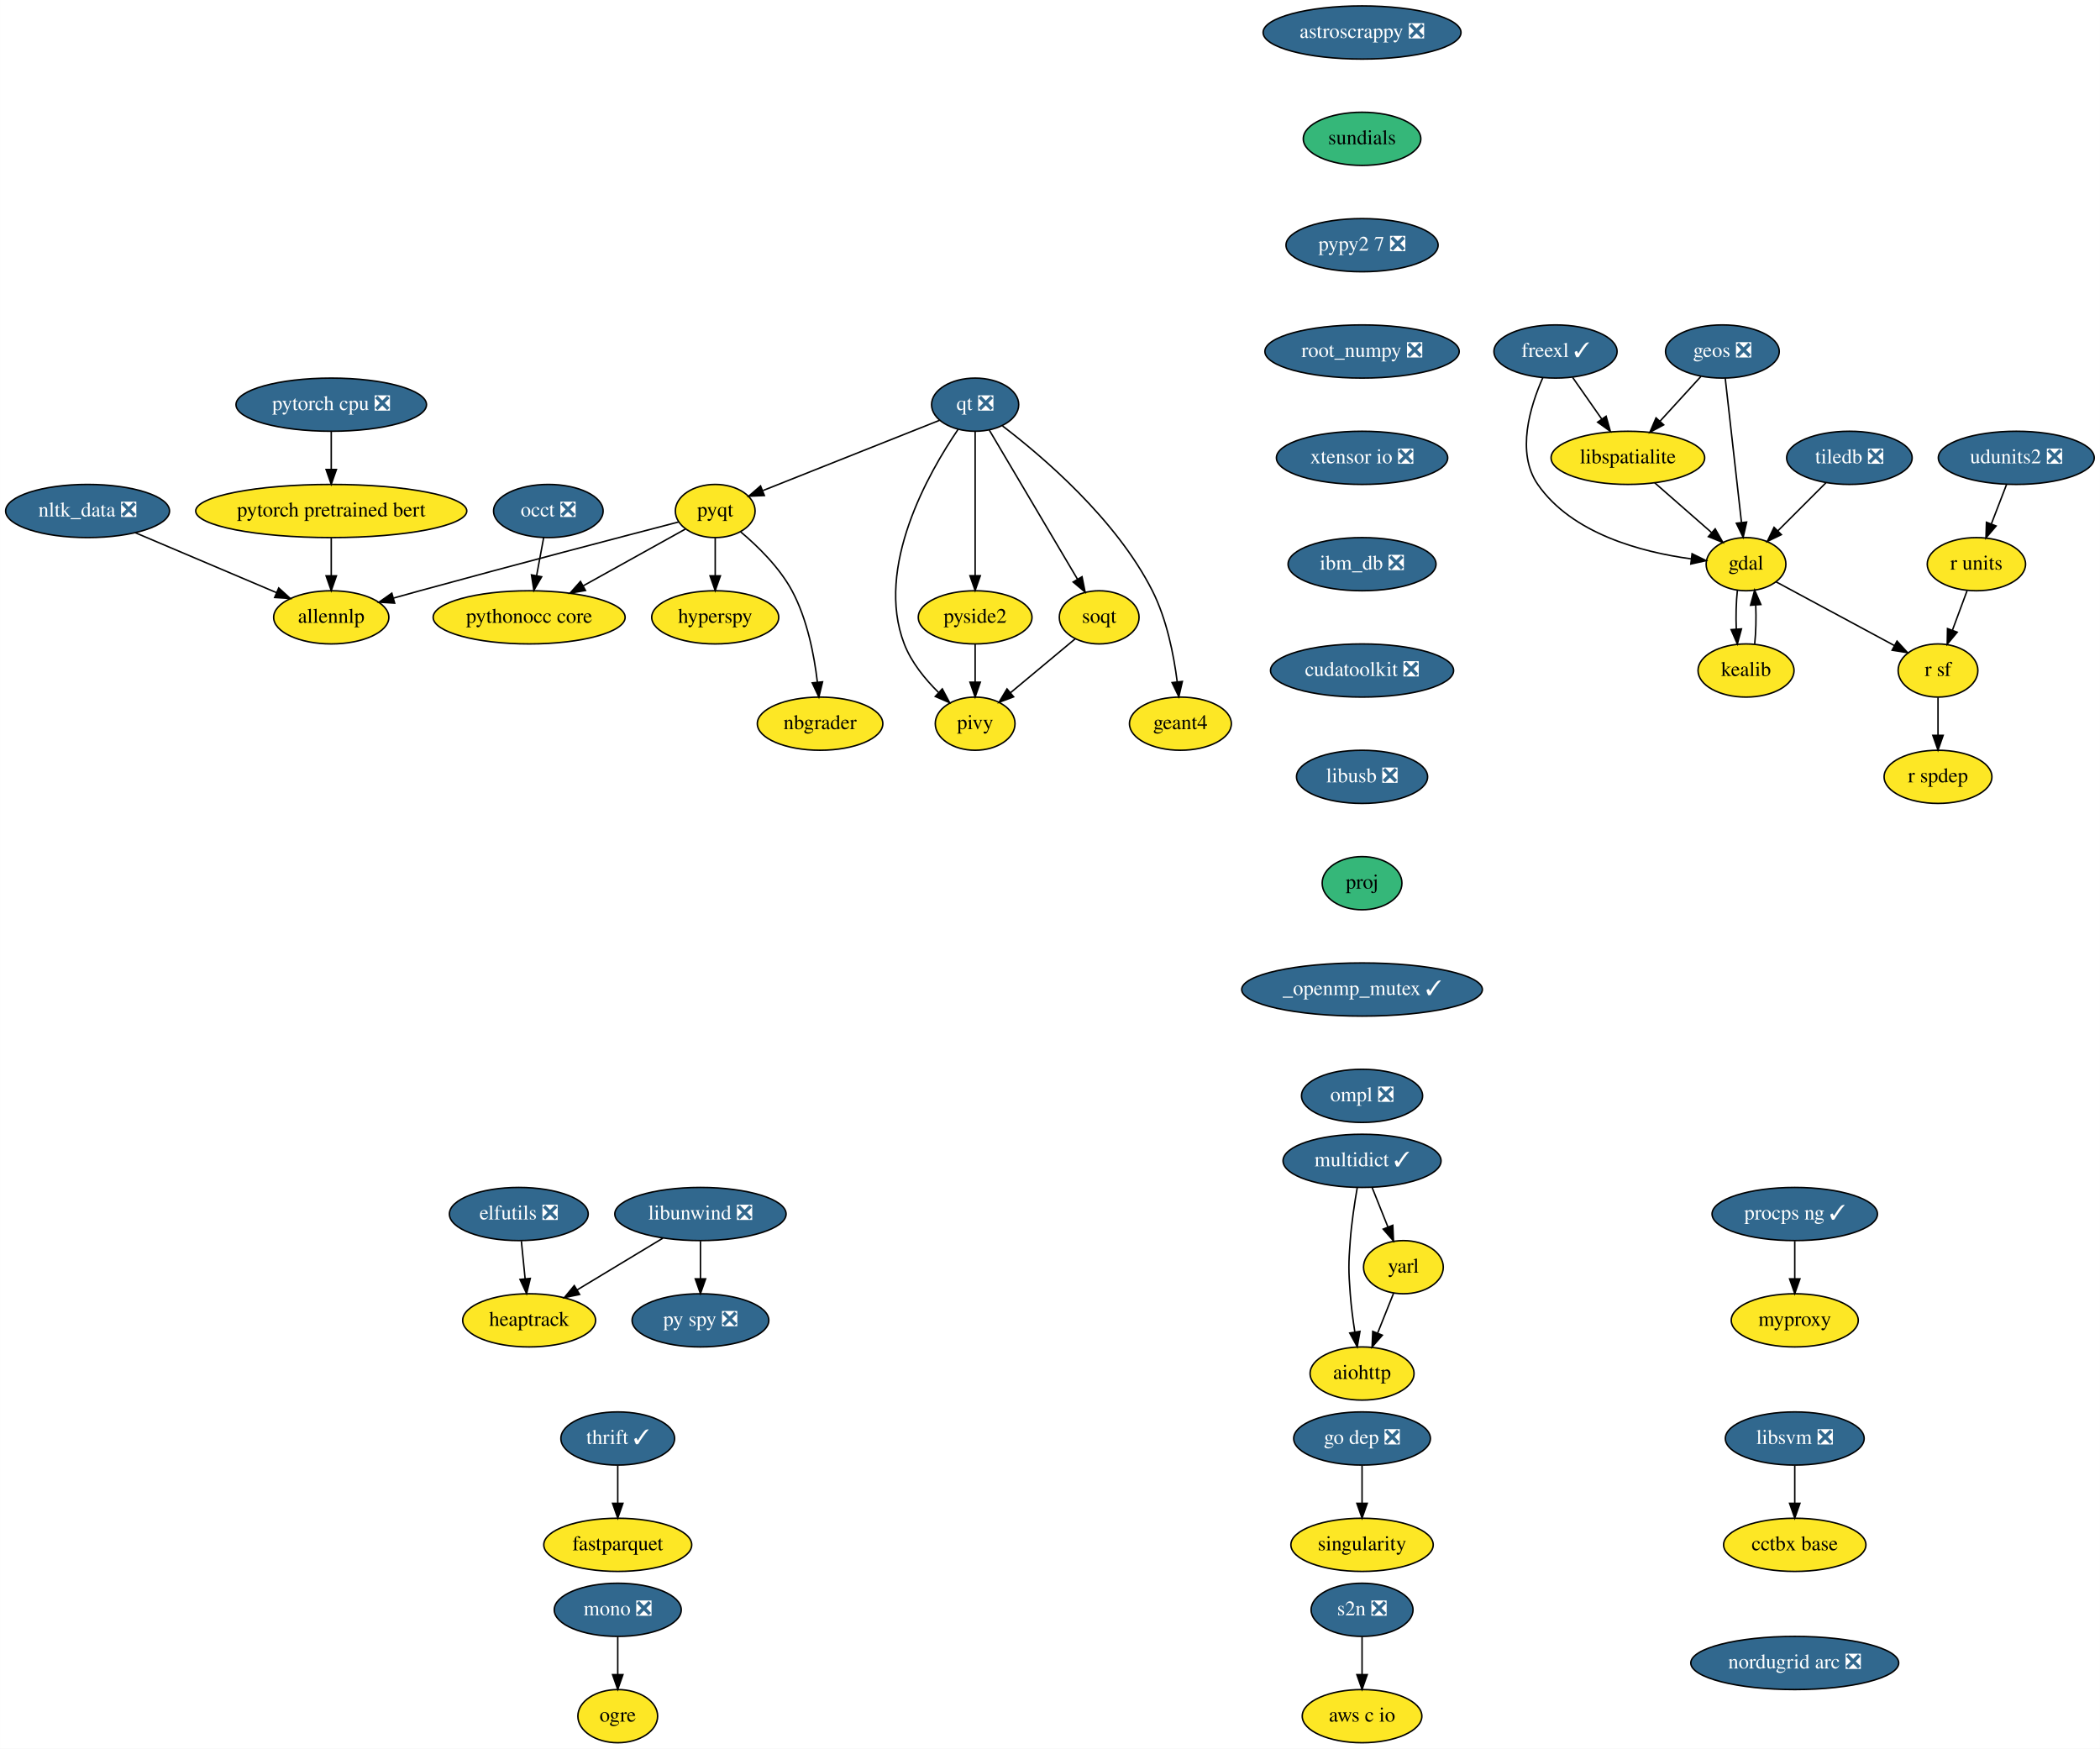
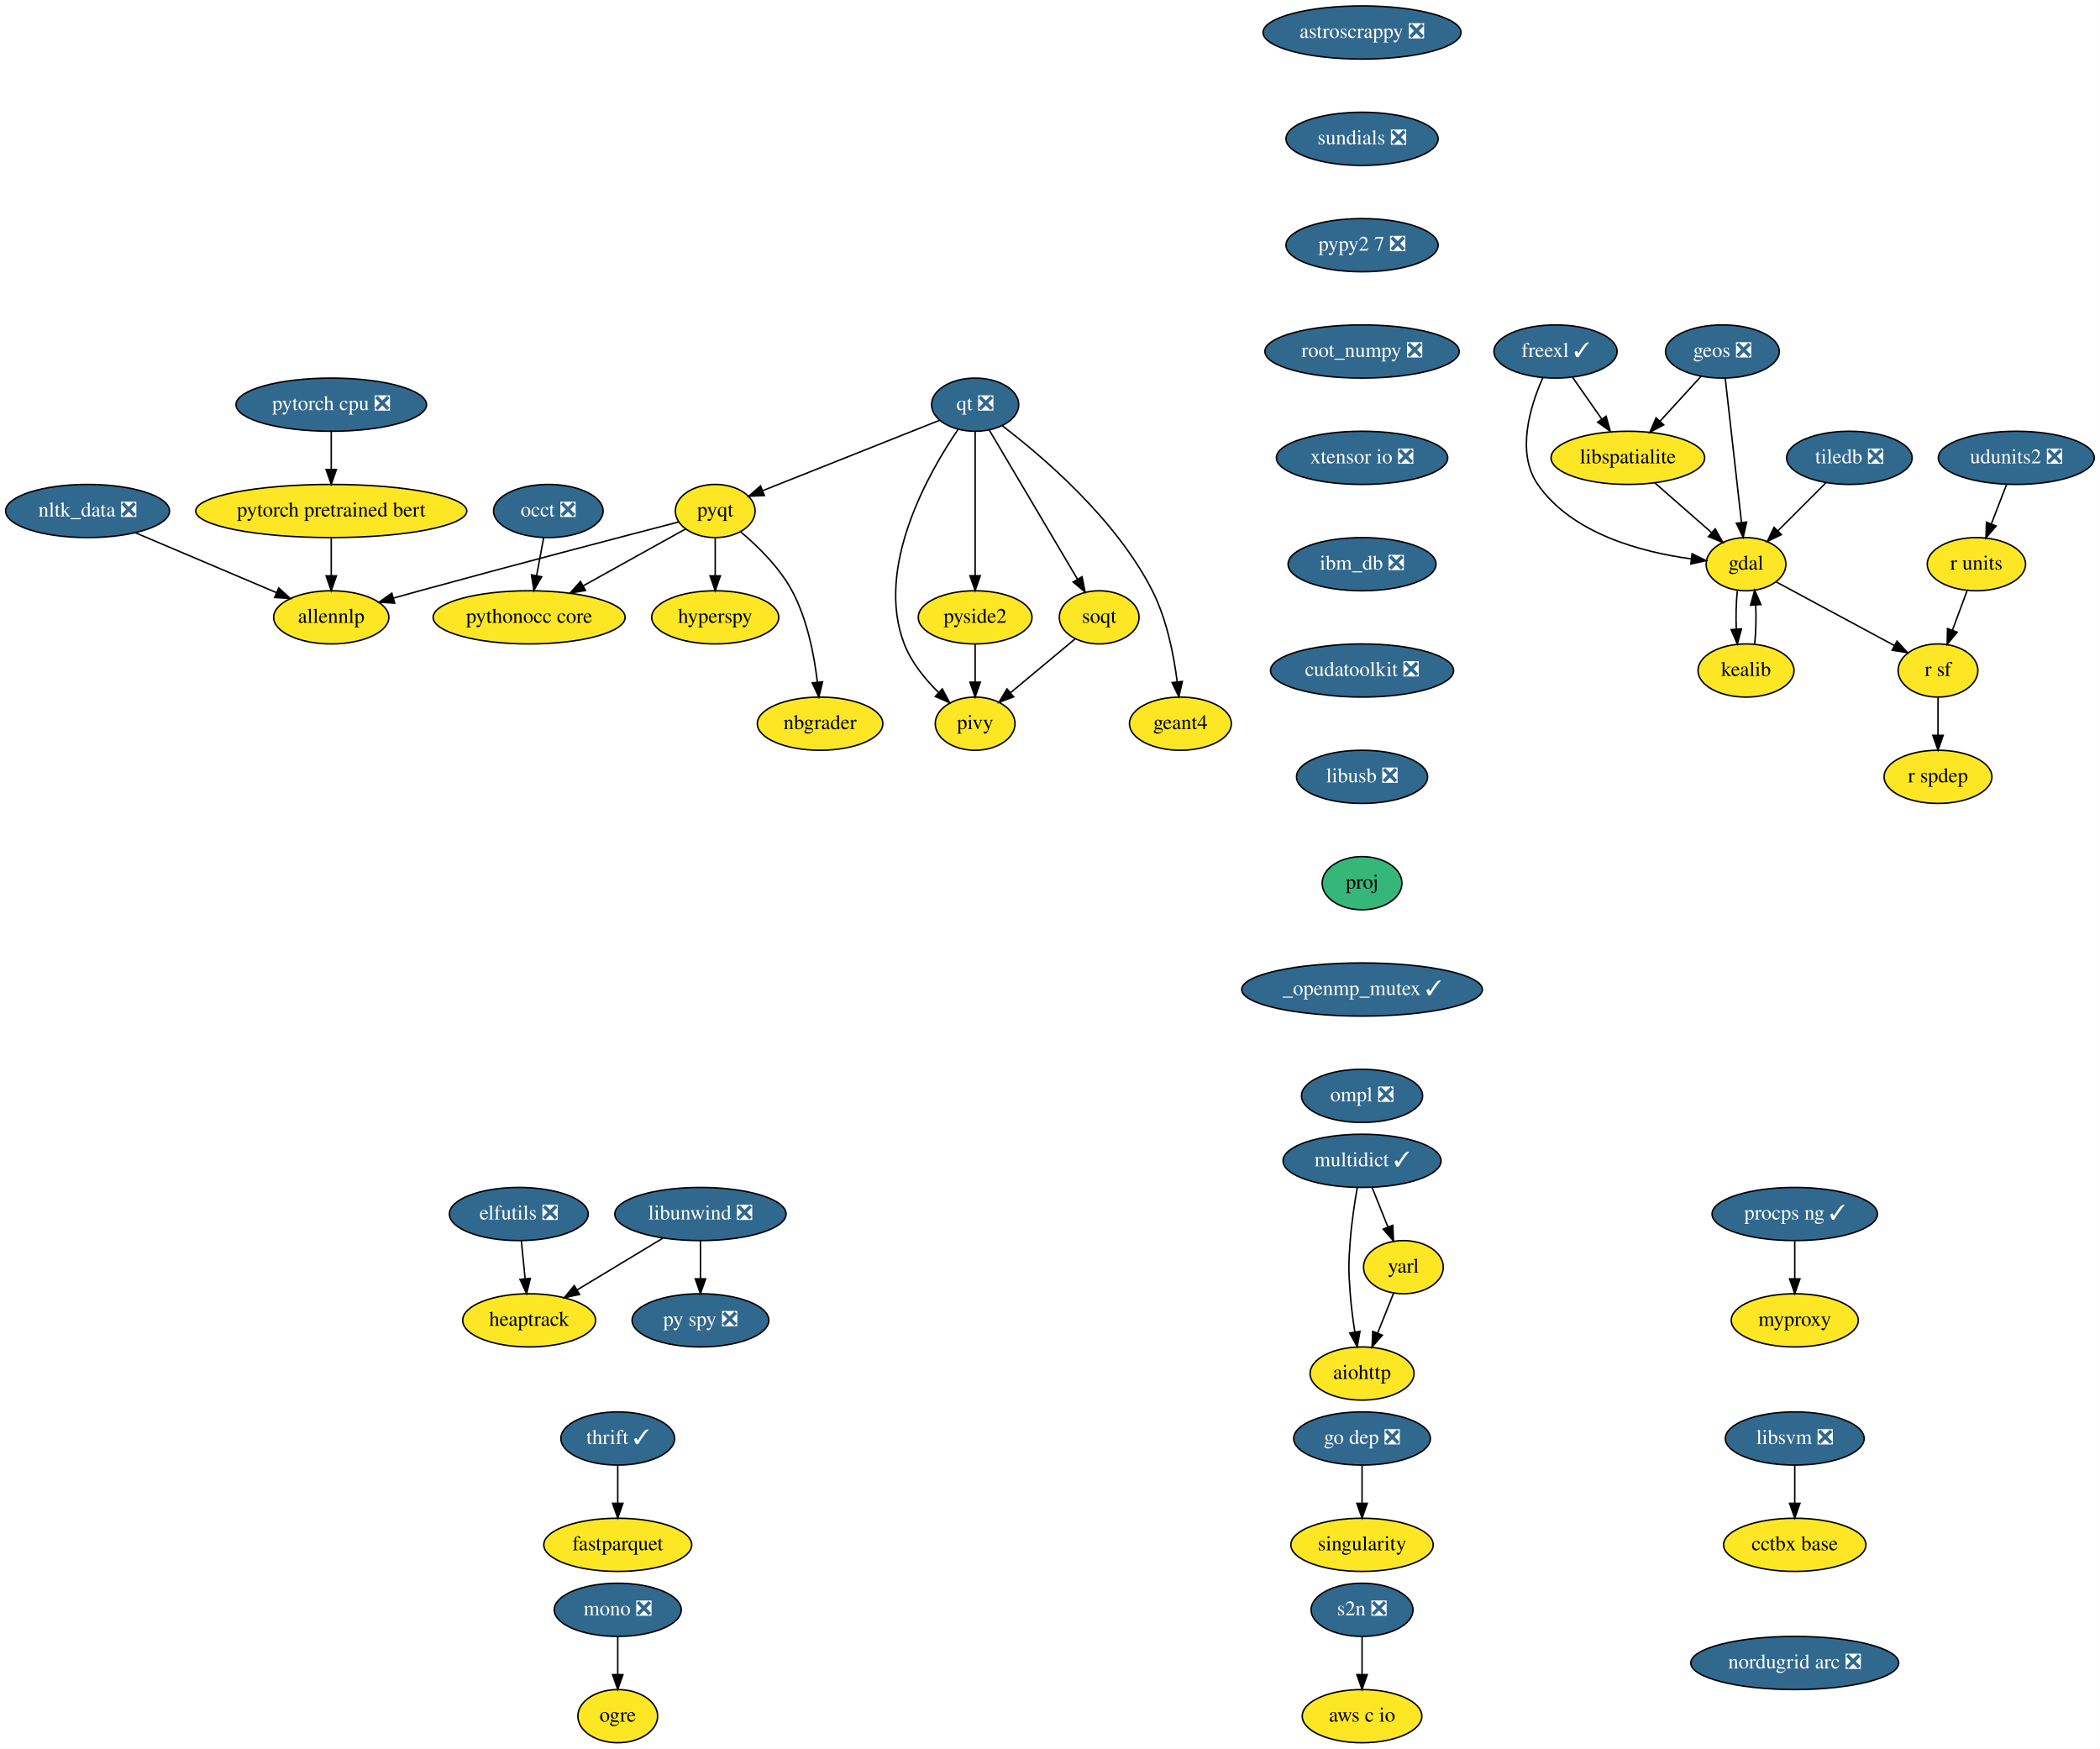
<svg xmlns="http://www.w3.org/2000/svg" xmlns:xlink="http://www.w3.org/1999/xlink" width="1422pt" height="1184pt" viewBox="0.00 0.00 1421.89 1184.00">
  <g id="graph0" class="graph" transform="scale(1 1) rotate(0) translate(4 1180)">
    <polygon fill="white" stroke="transparent" points="-4,4 -4,-1180 1417.89,-1180 1417.89,4 -4,4" />
    <g id="node1" class="node">
      <g id="a_node1">
        <a xlink:href="https://github.com/conda-forge/aiohttp-feedstock" xlink:title="aiohttp">
          <ellipse fill="#fde725" stroke="black" cx="918.25" cy="-250" rx="35.19" ry="18" />
          <text text-anchor="middle" x="918.25" y="-246.3" font-family="Times,serif" font-size="14.00">aiohttp</text>
        </a>
      </g>
    </g>
    <g id="node2" class="node">
      <g id="a_node2">
        <a xlink:href="https://github.com/conda-forge/astroscrappy-feedstock/pull/11" xlink:title="astroscrappy ❎">
          <ellipse fill="#31688e" stroke="black" cx="918.25" cy="-1158" rx="67" ry="18" />
          <text text-anchor="middle" x="918.25" y="-1154.3" font-family="Times,serif" font-size="14.00" fill="white">astroscrappy ❎</text>
        </a>
      </g>
    </g>
    <g id="node3" class="node">
      <g id="a_node3">
-         <a xlink:href="https://github.com/conda-forge/sundials-feedstock" xlink:title="sundials">
-           <ellipse fill="#35b779" stroke="black" cx="918.25" cy="-1086" rx="39.79" ry="18" />
-           <text text-anchor="middle" x="918.25" y="-1082.3" font-family="Times,serif" font-size="14.00">sundials</text>
+         <a xlink:href="https://github.com/conda-forge/sundials-feedstock/pull/67" xlink:title="sundials ❎">
+           <ellipse fill="#31688e" stroke="black" cx="918.25" cy="-1086" rx="51.5" ry="18" />
+           <text text-anchor="middle" x="918.25" y="-1082.3" font-family="Times,serif" font-size="14.00" fill="white">sundials ❎</text>
        </a>
      </g>
    </g>
    <g id="node33" class="node">
      <g id="a_node33">
        <a xlink:href="https://github.com/conda-forge/pypy2.7-feedstock/pull/3" xlink:title="pypy2 7 ❎">
          <ellipse fill="#31688e" stroke="black" cx="918.25" cy="-1014" rx="51.5" ry="18" />
          <text text-anchor="middle" x="918.25" y="-1010.3" font-family="Times,serif" font-size="14.00" fill="white">pypy2 7 ❎</text>
        </a>
      </g>
    </g>
    <g id="node4" class="node">
      <g id="a_node4">
        <a xlink:href="https://github.com/conda-forge/elfutils-feedstock/pull/20" xlink:title="elfutils ❎">
          <ellipse fill="#31688e" stroke="black" cx="347.25" cy="-358" rx="47" ry="18" />
          <text text-anchor="middle" x="347.25" y="-354.3" font-family="Times,serif" font-size="14.00" fill="white">elfutils ❎</text>
        </a>
      </g>
    </g>
    <g id="node5" class="node">
      <g id="a_node5">
        <a xlink:href="https://github.com/conda-forge/heaptrack-feedstock" xlink:title="heaptrack">
          <ellipse fill="#fde725" stroke="black" cx="354.25" cy="-286" rx="45" ry="18" />
          <text text-anchor="middle" x="354.25" y="-282.3" font-family="Times,serif" font-size="14.00">heaptrack</text>
        </a>
      </g>
    </g>
    <g id="edge2" class="edge">
      <path fill="none" stroke="black" d="M348.98,-339.7C349.75,-331.98 350.67,-322.71 351.53,-314.11" />
      <polygon fill="black" stroke="black" points="355.02,-314.4 352.53,-304.1 348.06,-313.71 355.02,-314.4" />
    </g>
    <g id="node6" class="node">
      <g id="a_node6">
        <a xlink:href="https://github.com/conda-forge/fastparquet-feedstock" xlink:title="fastparquet">
          <ellipse fill="#fde725" stroke="black" cx="414.25" cy="-134" rx="50.09" ry="18" />
          <text text-anchor="middle" x="414.25" y="-130.3" font-family="Times,serif" font-size="14.00">fastparquet</text>
        </a>
      </g>
    </g>
    <g id="node7" class="node">
      <g id="a_node7">
        <a xlink:href="https://github.com/conda-forge/freexl-feedstock/pull/22" xlink:title="freexl ✓">
          <ellipse fill="#31688e" stroke="black" cx="1049.25" cy="-942" rx="41.69" ry="18" />
          <text text-anchor="middle" x="1049.25" y="-938.3" font-family="Times,serif" font-size="14.00" fill="white">freexl ✓</text>
        </a>
      </g>
    </g>
    <g id="node8" class="node">
      <g id="a_node8">
        <a xlink:href="https://github.com/conda-forge/gdal-feedstock" xlink:title="gdal">
          <ellipse fill="#fde725" stroke="black" cx="1178.25" cy="-798" rx="27" ry="18" />
          <text text-anchor="middle" x="1178.25" y="-794.3" font-family="Times,serif" font-size="14.00">gdal</text>
        </a>
      </g>
    </g>
    <g id="edge3" class="edge">
      <path fill="none" stroke="black" d="M1040.68,-924.31C1032.16,-905.13 1022.33,-873.53 1037.25,-852 1060.42,-818.53 1107.54,-806.17 1140.92,-801.62" />
      <polygon fill="black" stroke="black" points="1141.71,-805.05 1151.22,-800.4 1140.88,-798.1 1141.71,-805.05" />
    </g>
    <g id="node9" class="node">
      <g id="a_node9">
        <a xlink:href="https://github.com/conda-forge/libspatialite-feedstock" xlink:title="libspatialite">
          <ellipse fill="#fde725" stroke="black" cx="1098.25" cy="-870" rx="52" ry="18" />
          <text text-anchor="middle" x="1098.25" y="-866.3" font-family="Times,serif" font-size="14.00">libspatialite</text>
        </a>
      </g>
    </g>
    <g id="edge4" class="edge">
      <path fill="none" stroke="black" d="M1060.86,-924.41C1066.75,-915.99 1074.04,-905.58 1080.6,-896.2" />
      <polygon fill="black" stroke="black" points="1083.51,-898.16 1086.38,-887.96 1077.77,-894.14 1083.51,-898.16" />
    </g>
    <g id="node10" class="node">
      <g id="a_node10">
        <a xlink:href="https://github.com/conda-forge/kealib-feedstock" xlink:title="kealib">
          <ellipse fill="#fde725" stroke="black" cx="1178.25" cy="-726" rx="32.5" ry="18" />
          <text text-anchor="middle" x="1178.25" y="-722.3" font-family="Times,serif" font-size="14.00">kealib</text>
        </a>
      </g>
    </g>
    <g id="edge5" class="edge">
      <path fill="none" stroke="black" d="M1172.41,-780.41C1171.54,-772.51 1171.29,-762.85 1171.66,-753.94" />
      <polygon fill="black" stroke="black" points="1175.15,-754.18 1172.37,-743.96 1168.17,-753.68 1175.15,-754.18" />
    </g>
    <g id="node11" class="node">
      <g id="a_node11">
        <a xlink:href="https://github.com/conda-forge/r-sf-feedstock" xlink:title="r sf">
          <ellipse fill="#fde725" stroke="black" cx="1308.25" cy="-726" rx="27" ry="18" />
          <text text-anchor="middle" x="1308.25" y="-722.3" font-family="Times,serif" font-size="14.00">r sf</text>
        </a>
      </g>
    </g>
    <g id="edge6" class="edge">
      <path fill="none" stroke="black" d="M1198.56,-786.06C1220.09,-774.47 1254.29,-756.05 1278.78,-742.86" />
      <polygon fill="black" stroke="black" points="1280.5,-745.91 1287.65,-738.09 1277.18,-739.75 1280.5,-745.91" />
    </g>
    <g id="edge7" class="edge">
      <path fill="none" stroke="black" d="M1116.4,-853.12C1127.82,-843.12 1142.67,-830.13 1154.95,-819.38" />
      <polygon fill="black" stroke="black" points="1157.37,-821.91 1162.59,-812.7 1152.76,-816.65 1157.37,-821.91" />
    </g>
    <g id="edge8" class="edge">
      <path fill="none" stroke="black" d="M1184.12,-743.96C1184.96,-751.83 1185.19,-761.37 1184.83,-770.19" />
      <polygon fill="black" stroke="black" points="1181.32,-770.18 1184.09,-780.41 1188.3,-770.69 1181.32,-770.18" />
    </g>
    <g id="node12" class="node">
      <g id="a_node12">
        <a xlink:href="https://github.com/conda-forge/r-spdep-feedstock" xlink:title="r spdep">
          <ellipse fill="#fde725" stroke="black" cx="1308.25" cy="-654" rx="36.5" ry="18" />
          <text text-anchor="middle" x="1308.25" y="-650.3" font-family="Times,serif" font-size="14.00">r spdep</text>
        </a>
      </g>
    </g>
    <g id="edge9" class="edge">
      <path fill="none" stroke="black" d="M1308.25,-707.7C1308.25,-699.98 1308.25,-690.71 1308.25,-682.11" />
      <polygon fill="black" stroke="black" points="1311.75,-682.1 1308.25,-672.1 1304.75,-682.1 1311.75,-682.1" />
    </g>
    <g id="node13" class="node">
      <g id="a_node13">
        <a xlink:href="https://github.com/conda-forge/geos-feedstock/pull/47" xlink:title="geos ❎">
          <ellipse fill="#31688e" stroke="black" cx="1162.25" cy="-942" rx="38.5" ry="18" />
          <text text-anchor="middle" x="1162.25" y="-938.3" font-family="Times,serif" font-size="14.00" fill="white">geos ❎</text>
        </a>
      </g>
    </g>
    <g id="edge10" class="edge">
      <path fill="none" stroke="black" d="M1164.18,-923.87C1166.9,-899.67 1171.91,-855.21 1175.16,-826.39" />
      <polygon fill="black" stroke="black" points="1178.67,-826.52 1176.31,-816.19 1171.71,-825.73 1178.67,-826.52" />
    </g>
    <g id="edge11" class="edge">
      <path fill="none" stroke="black" d="M1147.72,-925.12C1139.57,-916.2 1129.25,-904.91 1120.13,-894.94" />
      <polygon fill="black" stroke="black" points="1122.49,-892.33 1113.15,-887.31 1117.32,-897.05 1122.49,-892.33" />
    </g>
    <g id="node14" class="node">
      <g id="a_node14">
        <a xlink:href="https://github.com/conda-forge/hyperspy-feedstock" xlink:title="hyperspy">
          <ellipse fill="#fde725" stroke="black" cx="480.25" cy="-762" rx="43" ry="18" />
          <text text-anchor="middle" x="480.25" y="-758.3" font-family="Times,serif" font-size="14.00">hyperspy</text>
        </a>
      </g>
    </g>
    <g id="node15" class="node">
      <g id="a_node15">
        <a xlink:href="https://github.com/conda-forge/libunwind-feedstock/pull/14" xlink:title="libunwind ❎">
          <ellipse fill="#31688e" stroke="black" cx="470.25" cy="-358" rx="58" ry="18" />
          <text text-anchor="middle" x="470.25" y="-354.3" font-family="Times,serif" font-size="14.00" fill="white">libunwind ❎</text>
        </a>
      </g>
    </g>
    <g id="edge12" class="edge">
      <path fill="none" stroke="black" d="M444.79,-341.64C427.71,-331.33 405.06,-317.67 386.69,-306.58" />
      <polygon fill="black" stroke="black" points="388.43,-303.54 378.06,-301.37 384.81,-309.53 388.43,-303.54" />
    </g>
    <g id="node16" class="node">
      <g id="a_node16">
        <a xlink:href="https://github.com/conda-forge/py-spy-feedstock/pull/11" xlink:title="py spy ❎">
          <ellipse fill="#31688e" stroke="black" cx="470.25" cy="-286" rx="46.29" ry="18" />
          <text text-anchor="middle" x="470.25" y="-282.3" font-family="Times,serif" font-size="14.00" fill="white">py spy ❎</text>
        </a>
      </g>
    </g>
    <g id="edge13" class="edge">
      <path fill="none" stroke="black" d="M470.25,-339.7C470.25,-331.98 470.25,-322.71 470.25,-314.11" />
      <polygon fill="black" stroke="black" points="473.75,-314.1 470.25,-304.1 466.75,-314.1 473.75,-314.1" />
    </g>
    <g id="node17" class="node">
      <g id="a_node17">
        <a xlink:href="https://github.com/conda-forge/mono-feedstock/pull/18" xlink:title="mono ❎">
          <ellipse fill="#31688e" stroke="black" cx="414.25" cy="-90" rx="43" ry="18" />
          <text text-anchor="middle" x="414.25" y="-86.3" font-family="Times,serif" font-size="14.00" fill="white">mono ❎</text>
        </a>
      </g>
    </g>
    <g id="node18" class="node">
      <g id="a_node18">
        <a xlink:href="https://github.com/conda-forge/ogre-feedstock" xlink:title="ogre">
          <ellipse fill="#fde725" stroke="black" cx="414.25" cy="-18" rx="27" ry="18" />
          <text text-anchor="middle" x="414.25" y="-14.3" font-family="Times,serif" font-size="14.00">ogre</text>
        </a>
      </g>
    </g>
    <g id="edge14" class="edge">
      <path fill="none" stroke="black" d="M414.25,-71.7C414.25,-63.98 414.25,-54.71 414.25,-46.11" />
      <polygon fill="black" stroke="black" points="417.75,-46.1 414.25,-36.1 410.75,-46.1 417.75,-46.1" />
    </g>
    <g id="node19" class="node">
      <g id="a_node19">
        <a xlink:href="https://github.com/conda-forge/multidict-feedstock/pull/29" xlink:title="multidict ✓">
          <ellipse fill="#31688e" stroke="black" cx="918.25" cy="-394" rx="53.5" ry="18" />
          <text text-anchor="middle" x="918.25" y="-390.3" font-family="Times,serif" font-size="14.00" fill="white">multidict ✓</text>
        </a>
      </g>
    </g>
    <g id="edge15" class="edge">
      <path fill="none" stroke="black" d="M915,-375.89C913.2,-365.54 911.15,-352.06 910.25,-340 909.05,-324.04 909.05,-319.96 910.25,-304 910.88,-295.52 912.08,-286.34 913.37,-278.04" />
      <polygon fill="black" stroke="black" points="916.83,-278.55 915,-268.11 909.92,-277.41 916.83,-278.55" />
    </g>
    <g id="node20" class="node">
      <g id="a_node20">
        <a xlink:href="https://github.com/conda-forge/yarl-feedstock" xlink:title="yarl">
          <ellipse fill="#fde725" stroke="black" cx="946.25" cy="-322" rx="27" ry="18" />
          <text text-anchor="middle" x="946.25" y="-318.3" font-family="Times,serif" font-size="14.00">yarl</text>
        </a>
      </g>
    </g>
    <g id="edge16" class="edge">
      <path fill="none" stroke="black" d="M925.02,-376.05C928.26,-367.97 932.2,-358.12 935.8,-349.11" />
      <polygon fill="black" stroke="black" points="939.07,-350.37 939.53,-339.79 932.57,-347.77 939.07,-350.37" />
    </g>
    <g id="edge17" class="edge">
      <path fill="none" stroke="black" d="M939.61,-304.41C936.38,-296.34 932.42,-286.43 928.79,-277.35" />
      <polygon fill="black" stroke="black" points="931.99,-275.94 925.03,-267.96 925.49,-278.54 931.99,-275.94" />
    </g>
    <g id="node21" class="node">
      <g id="a_node21">
        <a xlink:href="https://github.com/conda-forge/nbgrader-feedstock" xlink:title="nbgrader">
          <ellipse fill="#fde725" stroke="black" cx="551.25" cy="-690" rx="42.49" ry="18" />
          <text text-anchor="middle" x="551.25" y="-686.3" font-family="Times,serif" font-size="14.00">nbgrader</text>
        </a>
      </g>
    </g>
    <g id="node22" class="node">
      <g id="a_node22">
        <a xlink:href="https://github.com/conda-forge/nltk_data-feedstock/pull/5" xlink:title="nltk_data ❎">
          <ellipse fill="#31688e" stroke="black" cx="55.25" cy="-834" rx="55.49" ry="18" />
          <text text-anchor="middle" x="55.25" y="-830.3" font-family="Times,serif" font-size="14.00" fill="white">nltk_data ❎</text>
        </a>
      </g>
    </g>
    <g id="node23" class="node">
      <g id="a_node23">
        <a xlink:href="https://github.com/conda-forge/allennlp-feedstock" xlink:title="allennlp">
          <ellipse fill="#fde725" stroke="black" cx="220.25" cy="-762" rx="39" ry="18" />
          <text text-anchor="middle" x="220.25" y="-758.3" font-family="Times,serif" font-size="14.00">allennlp</text>
        </a>
      </g>
    </g>
    <g id="edge18" class="edge">
      <path fill="none" stroke="black" d="M87.45,-819.34C114.92,-807.68 154.42,-790.93 183.19,-778.72" />
      <polygon fill="black" stroke="black" points="184.67,-781.9 192.51,-774.77 181.93,-775.45 184.67,-781.9" />
    </g>
    <g id="node24" class="node">
      <g id="a_node24">
        <a xlink:href="https://github.com/conda-forge/pyqt-feedstock" xlink:title="pyqt">
          <ellipse fill="#fde725" stroke="black" cx="480.25" cy="-834" rx="27" ry="18" />
          <text text-anchor="middle" x="480.25" y="-830.3" font-family="Times,serif" font-size="14.00">pyqt</text>
        </a>
      </g>
    </g>
    <g id="edge19" class="edge">
      <path fill="none" stroke="black" d="M480.25,-815.7C480.25,-807.98 480.25,-798.71 480.25,-790.11" />
      <polygon fill="black" stroke="black" points="483.75,-790.1 480.25,-780.1 476.75,-790.1 483.75,-790.1" />
    </g>
    <g id="edge20" class="edge">
      <path fill="none" stroke="black" d="M497.34,-820.01C508.95,-810.26 523.7,-795.9 532.25,-780 542.56,-760.8 547.28,-736.46 549.43,-718.08" />
      <polygon fill="black" stroke="black" points="552.92,-718.33 550.43,-708.04 545.96,-717.64 552.92,-718.33" />
    </g>
    <g id="edge21" class="edge">
      <path fill="none" stroke="black" d="M455.58,-826.61C417.78,-816.78 343.29,-797.28 280.25,-780 274.49,-778.42 268.44,-776.74 262.48,-775.06" />
      <polygon fill="black" stroke="black" points="263.18,-771.62 252.6,-772.28 261.27,-778.36 263.18,-771.62" />
    </g>
    <g id="node25" class="node">
      <g id="a_node25">
        <a xlink:href="https://github.com/conda-forge/pythonocc-core-feedstock" xlink:title="pythonocc core">
          <ellipse fill="#fde725" stroke="black" cx="354.25" cy="-762" rx="65" ry="18" />
          <text text-anchor="middle" x="354.25" y="-758.3" font-family="Times,serif" font-size="14.00">pythonocc core</text>
        </a>
      </g>
    </g>
    <g id="edge22" class="edge">
      <path fill="none" stroke="black" d="M460,-821.75C441.41,-811.43 413.43,-795.88 390.91,-783.37" />
      <polygon fill="black" stroke="black" points="392.4,-780.19 381.95,-778.39 389,-786.31 392.4,-780.19" />
    </g>
    <g id="node26" class="node">
      <g id="a_node26">
        <a xlink:href="https://github.com/conda-forge/qt-feedstock/pull/168" xlink:title="qt ❎">
          <ellipse fill="#31688e" stroke="black" cx="656.25" cy="-906" rx="29.5" ry="18" />
          <text text-anchor="middle" x="656.25" y="-902.3" font-family="Times,serif" font-size="14.00" fill="white">qt ❎</text>
        </a>
      </g>
    </g>
    <g id="edge23" class="edge">
      <path fill="none" stroke="black" d="M632.14,-895.41C601.12,-883.08 547.13,-861.6 512.57,-847.86" />
      <polygon fill="black" stroke="black" points="513.53,-844.47 502.94,-844.03 510.94,-850.98 513.53,-844.47" />
    </g>
    <g id="node27" class="node">
      <g id="a_node27">
        <a xlink:href="https://github.com/conda-forge/pivy-feedstock" xlink:title="pivy">
          <ellipse fill="#fde725" stroke="black" cx="656.25" cy="-690" rx="27" ry="18" />
          <text text-anchor="middle" x="656.25" y="-686.3" font-family="Times,serif" font-size="14.00">pivy</text>
        </a>
      </g>
    </g>
    <g id="edge24" class="edge">
      <path fill="none" stroke="black" d="M644.66,-889.19C624.79,-860.02 588.21,-795.98 608.25,-744 613.06,-731.51 622.33,-720.14 631.45,-711.16" />
      <polygon fill="black" stroke="black" points="634.01,-713.57 638.98,-704.21 629.26,-708.43 634.01,-713.57" />
    </g>
    <g id="node28" class="node">
      <g id="a_node28">
        <a xlink:href="https://github.com/conda-forge/pyside2-feedstock" xlink:title="pyside2">
          <ellipse fill="#fde725" stroke="black" cx="656.25" cy="-762" rx="38.5" ry="18" />
          <text text-anchor="middle" x="656.25" y="-758.3" font-family="Times,serif" font-size="14.00">pyside2</text>
        </a>
      </g>
    </g>
    <g id="edge25" class="edge">
      <path fill="none" stroke="black" d="M656.25,-887.87C656.25,-863.67 656.25,-819.21 656.25,-790.39" />
      <polygon fill="black" stroke="black" points="659.75,-790.19 656.25,-780.19 652.75,-790.19 659.75,-790.19" />
    </g>
    <g id="node29" class="node">
      <g id="a_node29">
        <a xlink:href="https://github.com/conda-forge/soqt-feedstock" xlink:title="soqt">
          <ellipse fill="#fde725" stroke="black" cx="740.25" cy="-762" rx="27" ry="18" />
          <text text-anchor="middle" x="740.25" y="-758.3" font-family="Times,serif" font-size="14.00">soqt</text>
        </a>
      </g>
    </g>
    <g id="edge26" class="edge">
      <path fill="none" stroke="black" d="M665.88,-888.71C680.5,-863.99 708.4,-816.83 725.56,-787.83" />
      <polygon fill="black" stroke="black" points="728.64,-789.49 730.72,-779.1 722.62,-785.92 728.64,-789.49" />
    </g>
    <g id="node30" class="node">
      <g id="a_node30">
        <a xlink:href="https://github.com/conda-forge/geant4-feedstock" xlink:title="geant4">
          <ellipse fill="#fde725" stroke="black" cx="795.25" cy="-690" rx="34.5" ry="18" />
          <text text-anchor="middle" x="795.25" y="-686.3" font-family="Times,serif" font-size="14.00">geant4</text>
        </a>
      </g>
    </g>
    <g id="edge27" class="edge">
      <path fill="none" stroke="black" d="M674.78,-891.61C701.85,-870.95 751.66,-828.58 776.25,-780 786.03,-760.67 790.78,-736.52 793.09,-718.26" />
      <polygon fill="black" stroke="black" points="796.57,-718.59 794.18,-708.26 789.61,-717.82 796.57,-718.59" />
    </g>
    <g id="edge28" class="edge">
      <path fill="none" stroke="black" d="M656.25,-743.7C656.25,-735.98 656.25,-726.71 656.25,-718.11" />
      <polygon fill="black" stroke="black" points="659.75,-718.1 656.25,-708.1 652.75,-718.1 659.75,-718.1" />
    </g>
    <g id="edge29" class="edge">
      <path fill="none" stroke="black" d="M724.05,-747.5C711.61,-737.14 694.25,-722.67 680.21,-710.97" />
      <polygon fill="black" stroke="black" points="682.31,-708.17 672.39,-704.46 677.83,-713.55 682.31,-708.17" />
    </g>
    <g id="node31" class="node">
      <g id="a_node31">
        <a xlink:href="https://github.com/conda-forge/r-units-feedstock" xlink:title="r units">
          <ellipse fill="#fde725" stroke="black" cx="1334.25" cy="-798" rx="33.29" ry="18" />
          <text text-anchor="middle" x="1334.25" y="-794.3" font-family="Times,serif" font-size="14.00">r units</text>
        </a>
      </g>
    </g>
    <g id="edge30" class="edge">
      <path fill="none" stroke="black" d="M1327.95,-780.05C1324.98,-772.06 1321.37,-762.33 1318.05,-753.4" />
      <polygon fill="black" stroke="black" points="1321.24,-751.94 1314.48,-743.79 1314.68,-754.38 1321.24,-751.94" />
    </g>
    <g id="node32" class="node">
      <g id="a_node32">
        <a xlink:href="https://github.com/conda-forge/singularity-feedstock" xlink:title="singularity">
          <ellipse fill="#fde725" stroke="black" cx="918.25" cy="-134" rx="48.19" ry="18" />
          <text text-anchor="middle" x="918.25" y="-130.3" font-family="Times,serif" font-size="14.00">singularity</text>
        </a>
      </g>
    </g>
    <g id="node36" class="node">
      <g id="a_node36">
        <a xlink:href="https://github.com/conda-forge/root_numpy-feedstock/pull/19" xlink:title="root_numpy ❎">
          <ellipse fill="#31688e" stroke="black" cx="918.25" cy="-942" rx="65.79" ry="18" />
          <text text-anchor="middle" x="918.25" y="-938.3" font-family="Times,serif" font-size="14.00" fill="white">root_numpy ❎</text>
        </a>
      </g>
    </g>
    <g id="node34" class="node">
      <g id="a_node34">
        <a xlink:href="https://github.com/conda-forge/thrift-feedstock/pull/17" xlink:title="thrift ✓">
          <ellipse fill="#31688e" stroke="black" cx="414.25" cy="-206" rx="38.5" ry="18" />
          <text text-anchor="middle" x="414.25" y="-202.3" font-family="Times,serif" font-size="14.00" fill="white">thrift ✓</text>
        </a>
      </g>
    </g>
    <g id="edge32" class="edge">
      <path fill="none" stroke="black" d="M414.25,-187.7C414.25,-179.98 414.25,-170.71 414.25,-162.11" />
      <polygon fill="black" stroke="black" points="417.75,-162.1 414.25,-152.1 410.75,-162.1 417.75,-162.1" />
    </g>
    <g id="node35" class="node">
      <g id="a_node35">
        <a xlink:href="https://github.com/conda-forge/udunits2-feedstock/pull/32" xlink:title="udunits2 ❎">
          <ellipse fill="#31688e" stroke="black" cx="1361.25" cy="-870" rx="52.79" ry="18" />
          <text text-anchor="middle" x="1361.25" y="-866.3" font-family="Times,serif" font-size="14.00" fill="white">udunits2 ❎</text>
        </a>
      </g>
    </g>
    <g id="edge33" class="edge">
      <path fill="none" stroke="black" d="M1354.71,-852.05C1351.62,-844.06 1347.87,-834.33 1344.43,-825.4" />
      <polygon fill="black" stroke="black" points="1347.59,-823.86 1340.72,-815.79 1341.05,-826.38 1347.59,-823.86" />
    </g>
    <g id="node41" class="node">
      <g id="a_node41">
        <a xlink:href="https://github.com/conda-forge/xtensor-io-feedstock/pull/15" xlink:title="xtensor io ❎">
          <ellipse fill="#31688e" stroke="black" cx="918.25" cy="-870" rx="58" ry="18" />
          <text text-anchor="middle" x="918.25" y="-866.3" font-family="Times,serif" font-size="14.00" fill="white">xtensor io ❎</text>
        </a>
      </g>
    </g>
    <g id="node37" class="node">
      <g id="a_node37">
        <a xlink:href="https://github.com/conda-forge/tiledb-feedstock/pull/80" xlink:title="tiledb ❎">
          <ellipse fill="#31688e" stroke="black" cx="1248.25" cy="-870" rx="42.49" ry="18" />
          <text text-anchor="middle" x="1248.25" y="-866.3" font-family="Times,serif" font-size="14.00" fill="white">tiledb ❎</text>
        </a>
      </g>
    </g>
    <g id="edge35" class="edge">
      <path fill="none" stroke="black" d="M1232.36,-853.12C1222.75,-843.51 1210.37,-831.13 1199.88,-820.63" />
      <polygon fill="black" stroke="black" points="1202.18,-817.99 1192.64,-813.39 1197.23,-822.94 1202.18,-817.99" />
    </g>
    <g id="node38" class="node">
      <g id="a_node38">
        <a xlink:href="https://github.com/conda-forge/libsvm-feedstock/pull/16" xlink:title="libsvm ❎">
          <ellipse fill="#31688e" stroke="black" cx="1211.25" cy="-206" rx="47" ry="18" />
          <text text-anchor="middle" x="1211.25" y="-202.3" font-family="Times,serif" font-size="14.00" fill="white">libsvm ❎</text>
        </a>
      </g>
    </g>
    <g id="node39" class="node">
      <g id="a_node39">
        <a xlink:href="https://github.com/conda-forge/cctbx-base-feedstock" xlink:title="cctbx base">
          <ellipse fill="#fde725" stroke="black" cx="1211.25" cy="-134" rx="48.19" ry="18" />
          <text text-anchor="middle" x="1211.25" y="-130.3" font-family="Times,serif" font-size="14.00">cctbx base</text>
        </a>
      </g>
    </g>
    <g id="edge36" class="edge">
      <path fill="none" stroke="black" d="M1211.25,-187.7C1211.25,-179.98 1211.25,-170.71 1211.25,-162.11" />
      <polygon fill="black" stroke="black" points="1214.75,-162.1 1211.25,-152.1 1207.75,-162.1 1214.75,-162.1" />
    </g>
    <g id="node40" class="node">
      <g id="a_node40">
        <a xlink:href="https://github.com/conda-forge/occt-feedstock/pull/59" xlink:title="occt ❎">
          <ellipse fill="#31688e" stroke="black" cx="367.25" cy="-834" rx="37.09" ry="18" />
          <text text-anchor="middle" x="367.25" y="-830.3" font-family="Times,serif" font-size="14.00" fill="white">occt ❎</text>
        </a>
      </g>
    </g>
    <g id="edge37" class="edge">
      <path fill="none" stroke="black" d="M364.1,-816.05C362.67,-808.35 360.94,-799.03 359.33,-790.36" />
      <polygon fill="black" stroke="black" points="362.72,-789.47 357.45,-780.28 355.84,-790.75 362.72,-789.47" />
    </g>
    <g id="node45" class="node">
      <g id="a_node45">
        <a xlink:href="https://github.com/conda-forge/ibm_db-feedstock/pull/10" xlink:title="ibm_db ❎">
          <ellipse fill="#31688e" stroke="black" cx="918.25" cy="-798" rx="50.09" ry="18" />
          <text text-anchor="middle" x="918.25" y="-794.3" font-family="Times,serif" font-size="14.00" fill="white">ibm_db ❎</text>
        </a>
      </g>
    </g>
    <g id="node42" class="node">
      <g id="a_node42">
        <a xlink:href="https://github.com/conda-forge/pytorch-pretrained-bert-feedstock" xlink:title="pytorch pretrained bert">
          <ellipse fill="#fde725" stroke="black" cx="220.25" cy="-834" rx="91.78" ry="18" />
          <text text-anchor="middle" x="220.25" y="-830.3" font-family="Times,serif" font-size="14.00">pytorch pretrained bert</text>
        </a>
      </g>
    </g>
    <g id="edge39" class="edge">
      <path fill="none" stroke="black" d="M220.25,-815.7C220.25,-807.98 220.25,-798.71 220.25,-790.11" />
      <polygon fill="black" stroke="black" points="223.75,-790.1 220.25,-780.1 216.75,-790.1 223.75,-790.1" />
    </g>
    <g id="node43" class="node">
      <g id="a_node43">
        <a xlink:href="https://github.com/conda-forge/pytorch-cpu-feedstock/pull/18" xlink:title="pytorch cpu ❎">
          <ellipse fill="#31688e" stroke="black" cx="220.25" cy="-906" rx="64.5" ry="18" />
          <text text-anchor="middle" x="220.25" y="-902.3" font-family="Times,serif" font-size="14.00" fill="white">pytorch cpu ❎</text>
        </a>
      </g>
    </g>
    <g id="edge40" class="edge">
      <path fill="none" stroke="black" d="M220.25,-887.7C220.25,-879.98 220.25,-870.71 220.25,-862.11" />
      <polygon fill="black" stroke="black" points="223.75,-862.1 220.25,-852.1 216.75,-862.1 223.75,-862.1" />
    </g>
    <g id="node44" class="node">
      <g id="a_node44">
        <a xlink:href="https://github.com/conda-forge/go-dep-feedstock/pull/12" xlink:title="go dep ❎">
          <ellipse fill="#31688e" stroke="black" cx="918.25" cy="-206" rx="46.29" ry="18" />
          <text text-anchor="middle" x="918.25" y="-202.3" font-family="Times,serif" font-size="14.00" fill="white">go dep ❎</text>
        </a>
      </g>
    </g>
    <g id="edge41" class="edge">
      <path fill="none" stroke="black" d="M918.25,-187.7C918.25,-179.98 918.25,-170.71 918.25,-162.11" />
      <polygon fill="black" stroke="black" points="921.75,-162.1 918.25,-152.1 914.75,-162.1 921.75,-162.1" />
    </g>
    <g id="node48" class="node">
      <g id="a_node48">
        <a xlink:href="https://github.com/conda-forge/cudatoolkit-feedstock/pull/4" xlink:title="cudatoolkit ❎">
          <ellipse fill="#31688e" stroke="black" cx="918.25" cy="-726" rx="61.99" ry="18" />
          <text text-anchor="middle" x="918.25" y="-722.3" font-family="Times,serif" font-size="14.00" fill="white">cudatoolkit ❎</text>
        </a>
      </g>
    </g>
    <g id="node46" class="node">
      <g id="a_node46">
        <a xlink:href="https://github.com/conda-forge/procps-ng-feedstock/pull/3" xlink:title="procps ng ✓">
          <ellipse fill="#31688e" stroke="black" cx="1211.25" cy="-358" rx="56" ry="18" />
          <text text-anchor="middle" x="1211.25" y="-354.3" font-family="Times,serif" font-size="14.00" fill="white">procps ng ✓</text>
        </a>
      </g>
    </g>
    <g id="node47" class="node">
      <g id="a_node47">
        <a xlink:href="https://github.com/conda-forge/myproxy-feedstock" xlink:title="myproxy">
          <ellipse fill="#fde725" stroke="black" cx="1211.25" cy="-286" rx="43" ry="18" />
          <text text-anchor="middle" x="1211.25" y="-282.3" font-family="Times,serif" font-size="14.00">myproxy</text>
        </a>
      </g>
    </g>
    <g id="edge43" class="edge">
      <path fill="none" stroke="black" d="M1211.25,-339.7C1211.25,-331.98 1211.25,-322.71 1211.25,-314.11" />
      <polygon fill="black" stroke="black" points="1214.75,-314.1 1211.25,-304.1 1207.75,-314.1 1214.75,-314.1" />
    </g>
    <g id="node49" class="node">
      <g id="a_node49">
        <a xlink:href="https://github.com/conda-forge/libusb-feedstock/pull/6" xlink:title="libusb ❎">
          <ellipse fill="#31688e" stroke="black" cx="918.25" cy="-654" rx="44.39" ry="18" />
          <text text-anchor="middle" x="918.25" y="-650.3" font-family="Times,serif" font-size="14.00" fill="white">libusb ❎</text>
        </a>
      </g>
    </g>
    <g id="node50" class="node">
      <g id="a_node50">
        <a xlink:href="https://github.com/conda-forge/proj-feedstock" xlink:title="proj">
          <ellipse fill="#35b779" stroke="black" cx="918.25" cy="-582" rx="27" ry="18" />
          <text text-anchor="middle" x="918.25" y="-578.3" font-family="Times,serif" font-size="14.00">proj</text>
        </a>
      </g>
    </g>
    <g id="node51" class="node">
      <g id="a_node51">
        <a xlink:href="https://github.com/conda-forge/_openmp_mutex-feedstock/pull/5" xlink:title="_openmp_mutex ✓">
          <ellipse fill="#31688e" stroke="black" cx="918.25" cy="-510" rx="81.49" ry="18" />
          <text text-anchor="middle" x="918.25" y="-506.3" font-family="Times,serif" font-size="14.00" fill="white">_openmp_mutex ✓</text>
        </a>
      </g>
    </g>
    <g id="node52" class="node">
      <g id="a_node52">
        <a xlink:href="https://github.com/conda-forge/ompl-feedstock/pull/8" xlink:title="ompl ❎">
          <ellipse fill="#31688e" stroke="black" cx="918.25" cy="-438" rx="41" ry="18" />
          <text text-anchor="middle" x="918.25" y="-434.3" font-family="Times,serif" font-size="14.00" fill="white">ompl ❎</text>
        </a>
      </g>
    </g>
    <g id="node53" class="node">
      <g id="a_node53">
        <a xlink:href="https://github.com/conda-forge/nordugrid-arc-feedstock/pull/14" xlink:title="nordugrid arc ❎">
          <ellipse fill="#31688e" stroke="black" cx="1211.25" cy="-54" rx="70.39" ry="18" />
          <text text-anchor="middle" x="1211.25" y="-50.3" font-family="Times,serif" font-size="14.00" fill="white">nordugrid arc ❎</text>
        </a>
      </g>
    </g>
    <g id="node54" class="node">
      <g id="a_node54">
        <a xlink:href="https://github.com/conda-forge/s2n-feedstock/pull/5" xlink:title="s2n ❎">
          <ellipse fill="#31688e" stroke="black" cx="918.25" cy="-90" rx="34.5" ry="18" />
          <text text-anchor="middle" x="918.25" y="-86.3" font-family="Times,serif" font-size="14.00" fill="white">s2n ❎</text>
        </a>
      </g>
    </g>
    <g id="node55" class="node">
      <g id="a_node55">
        <a xlink:href="https://github.com/conda-forge/aws-c-io-feedstock" xlink:title="aws c io">
          <ellipse fill="#fde725" stroke="black" cx="918.25" cy="-18" rx="40.5" ry="18" />
          <text text-anchor="middle" x="918.25" y="-14.3" font-family="Times,serif" font-size="14.00">aws c io</text>
        </a>
      </g>
    </g>
    <g id="edge49" class="edge">
      <path fill="none" stroke="black" d="M918.25,-71.7C918.25,-63.98 918.25,-54.71 918.25,-46.11" />
      <polygon fill="black" stroke="black" points="921.75,-46.1 918.25,-36.1 914.75,-46.1 921.75,-46.1" />
    </g>
  </g>
</svg>
